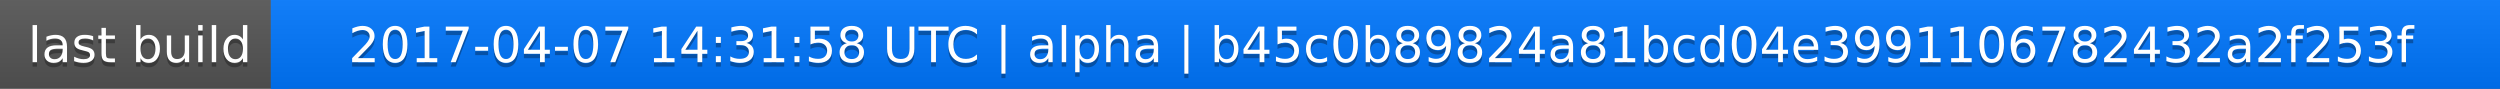
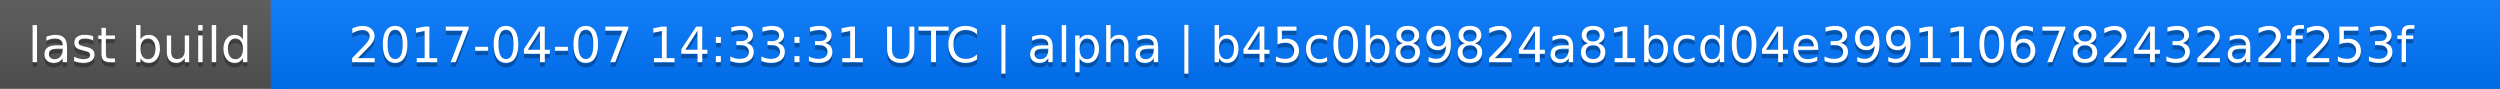
<svg xmlns="http://www.w3.org/2000/svg" width="563" height="20">
  <linearGradient id="a" x2="0" y2="100%">
    <stop offset="0" stop-color="#bbb" stop-opacity=".1" />
    <stop offset="1" stop-opacity=".1" />
  </linearGradient>
  <rect rx="0" width="563" height="20" fill="#555" />
  <rect rx="0" x="61" width="502" height="20" fill="#07f" />
  <path fill="#07f" d="M61 0h4v20h-4z" />
  <rect rx="0" width="563" height="20" fill="url(#a)" />
  <g fill="#fff" text-anchor="middle" font-family="DejaVu Sans,Verdana,Geneva,sans-serif" font-size="11">
    <text x="31.5" y="15" fill="#010101" fill-opacity=".3">last build</text>
    <text x="31.5" y="14">last build</text>
-     <text x="311" y="15" fill="#010101" fill-opacity=".3">2017-04-07 14:31:58 UTC | alpha | b45c0b89824a81bcd04e3991106782432a2f253f</text>
-     <text x="311" y="14">2017-04-07 14:31:58 UTC | alpha | b45c0b89824a81bcd04e3991106782432a2f253f</text>
+     <text x="311" y="15" fill="#010101" fill-opacity=".3">2017-04-07 14:33:31 UTC | alpha | b45c0b89824a81bcd04e3991106782432a2f253f</text>
+     <text x="311" y="14">2017-04-07 14:33:31 UTC | alpha | b45c0b89824a81bcd04e3991106782432a2f253f</text>
  </g>
</svg>
